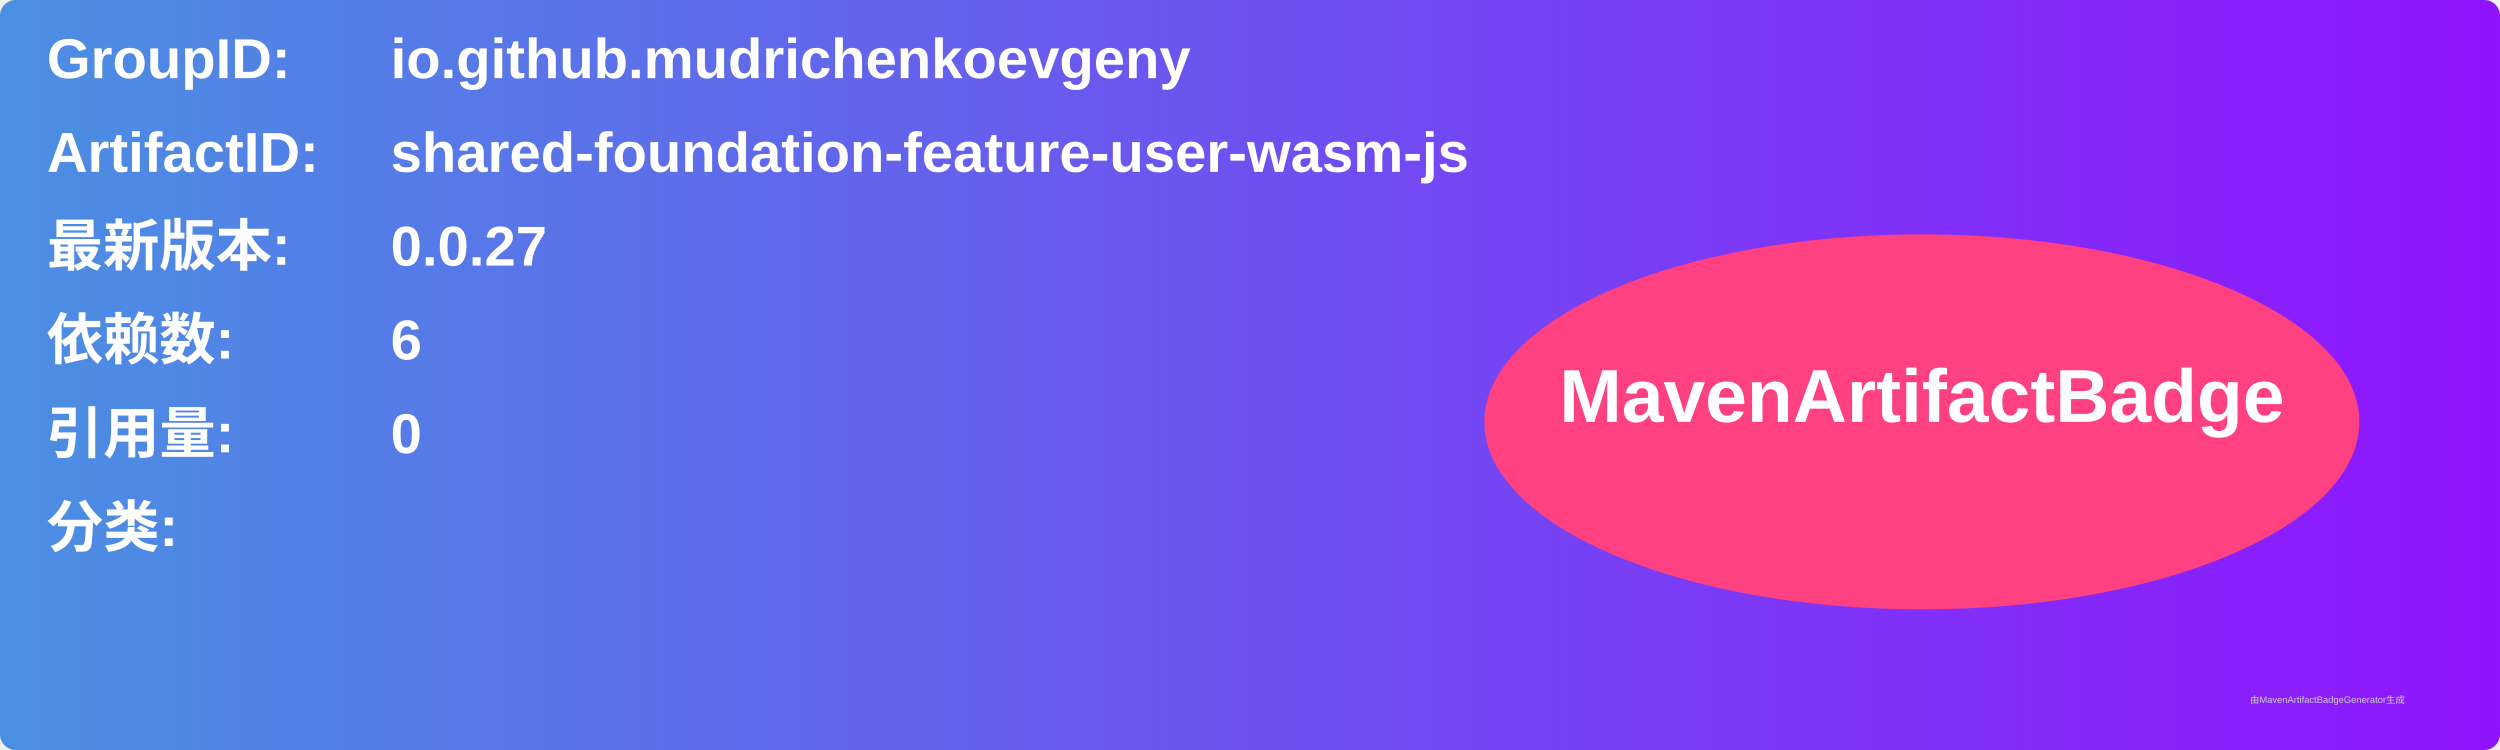
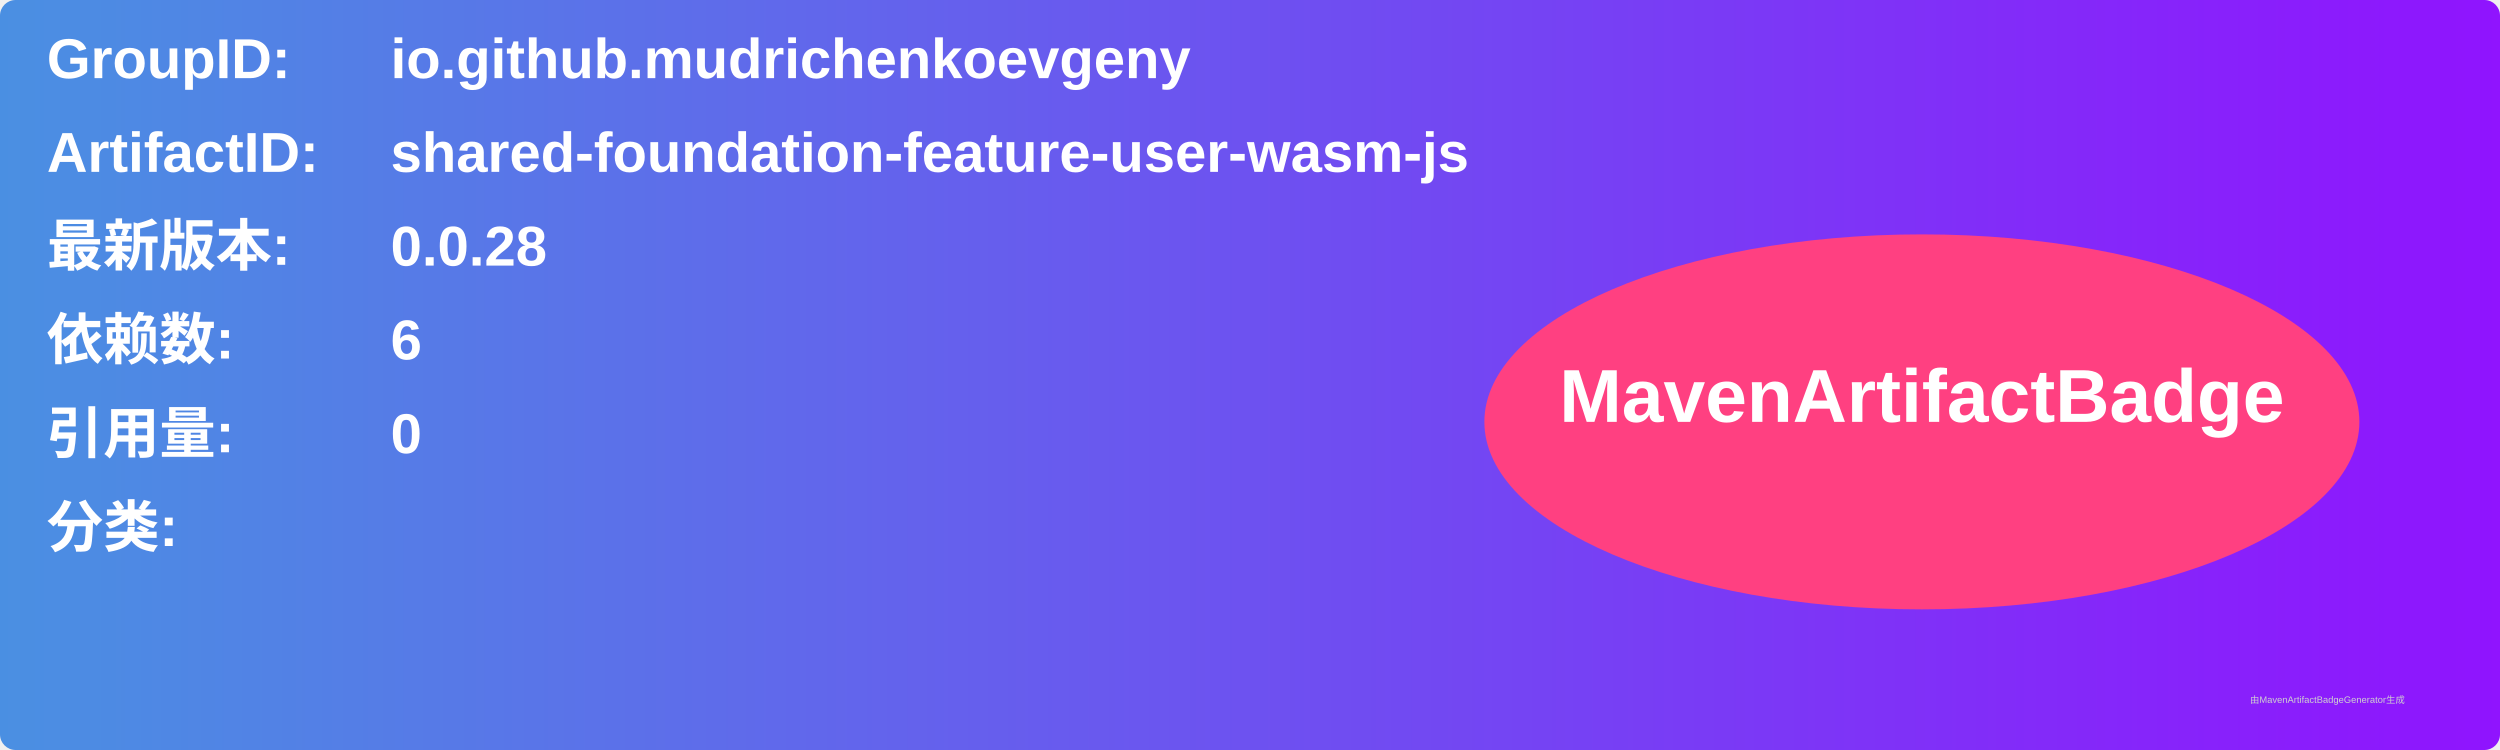
<svg xmlns="http://www.w3.org/2000/svg" width="800" height="240" viewBox="0 0 800 240">
  <linearGradient id="grad" x1="0%" y1="0%" x2="100%" y2="0%">
    <stop offset="0%" stop-color="#4a90e2" />
    <stop offset="100%" stop-color="#9013fe" />
  </linearGradient>
  <rect width="100%" height="100%" rx="5" ry="5" fill="url(#grad)" />
  <g transform="translate(15, 15)">
    <text x="0" y="10" font-family="Arial" font-size="18" fill="white" font-weight="bold" width="260">GroupID:</text>
    <text x="110" y="10" font-family="Arial" font-size="18" fill="white" font-weight="bold" width="460">io.github.mudrichenkoevgeny</text>
    <text x="0" y="40" font-family="Arial" font-size="18" fill="white" font-weight="bold" width="260">ArtifactID:</text>
    <text x="110" y="40" font-family="Arial" font-size="18" fill="white" font-weight="bold" width="460">shared-foundation-feature-user-wasm-js</text>
    <text x="0" y="70" font-family="Arial" font-size="18" fill="white" font-weight="bold">最新版本:</text>
    <text x="110" y="70" font-family="Arial" font-size="18" fill="white" font-weight="bold">
-       <tspan font-weight="bold">0.0.27</tspan>
+       <tspan font-weight="bold">0.0.28</tspan>
    </text>
    <text x="0" y="100" font-family="Arial" font-size="18" fill="white" font-weight="bold">依赖数: </text>
    <text x="110" y="100" font-family="Arial" font-size="18" fill="white">
      <tspan font-weight="bold">6</tspan>
    </text>
    <text x="0" y="130" font-family="Arial" font-size="18" fill="white" font-weight="bold">引用量: </text>
    <text x="110" y="130" font-family="Arial" font-size="18" fill="white">
      <tspan font-weight="bold">0</tspan>
    </text>
    <text x="0" y="160" font-family="Arial" font-size="18" fill="white" font-weight="bold">分类:</text>
    <text x="10" y="190" font-family="Arial" font-size="10" fill="white">
      <tspan font-weight="bold" />
    </text>
    <ellipse cx="600" cy="120" rx="140" ry="60" fill="#ff4081" />
    <text x="600" y="120" text-anchor="middle" font-family="Arial" font-size="24" fill="white" font-weight="bold">MavenArtifactBadge</text>
  </g>
  <text x="720" y="225" font-family="Arial" font-size="3" fill="#d0d0d0">由MavenArtifactBadgeGenerator生成</text>
</svg>
